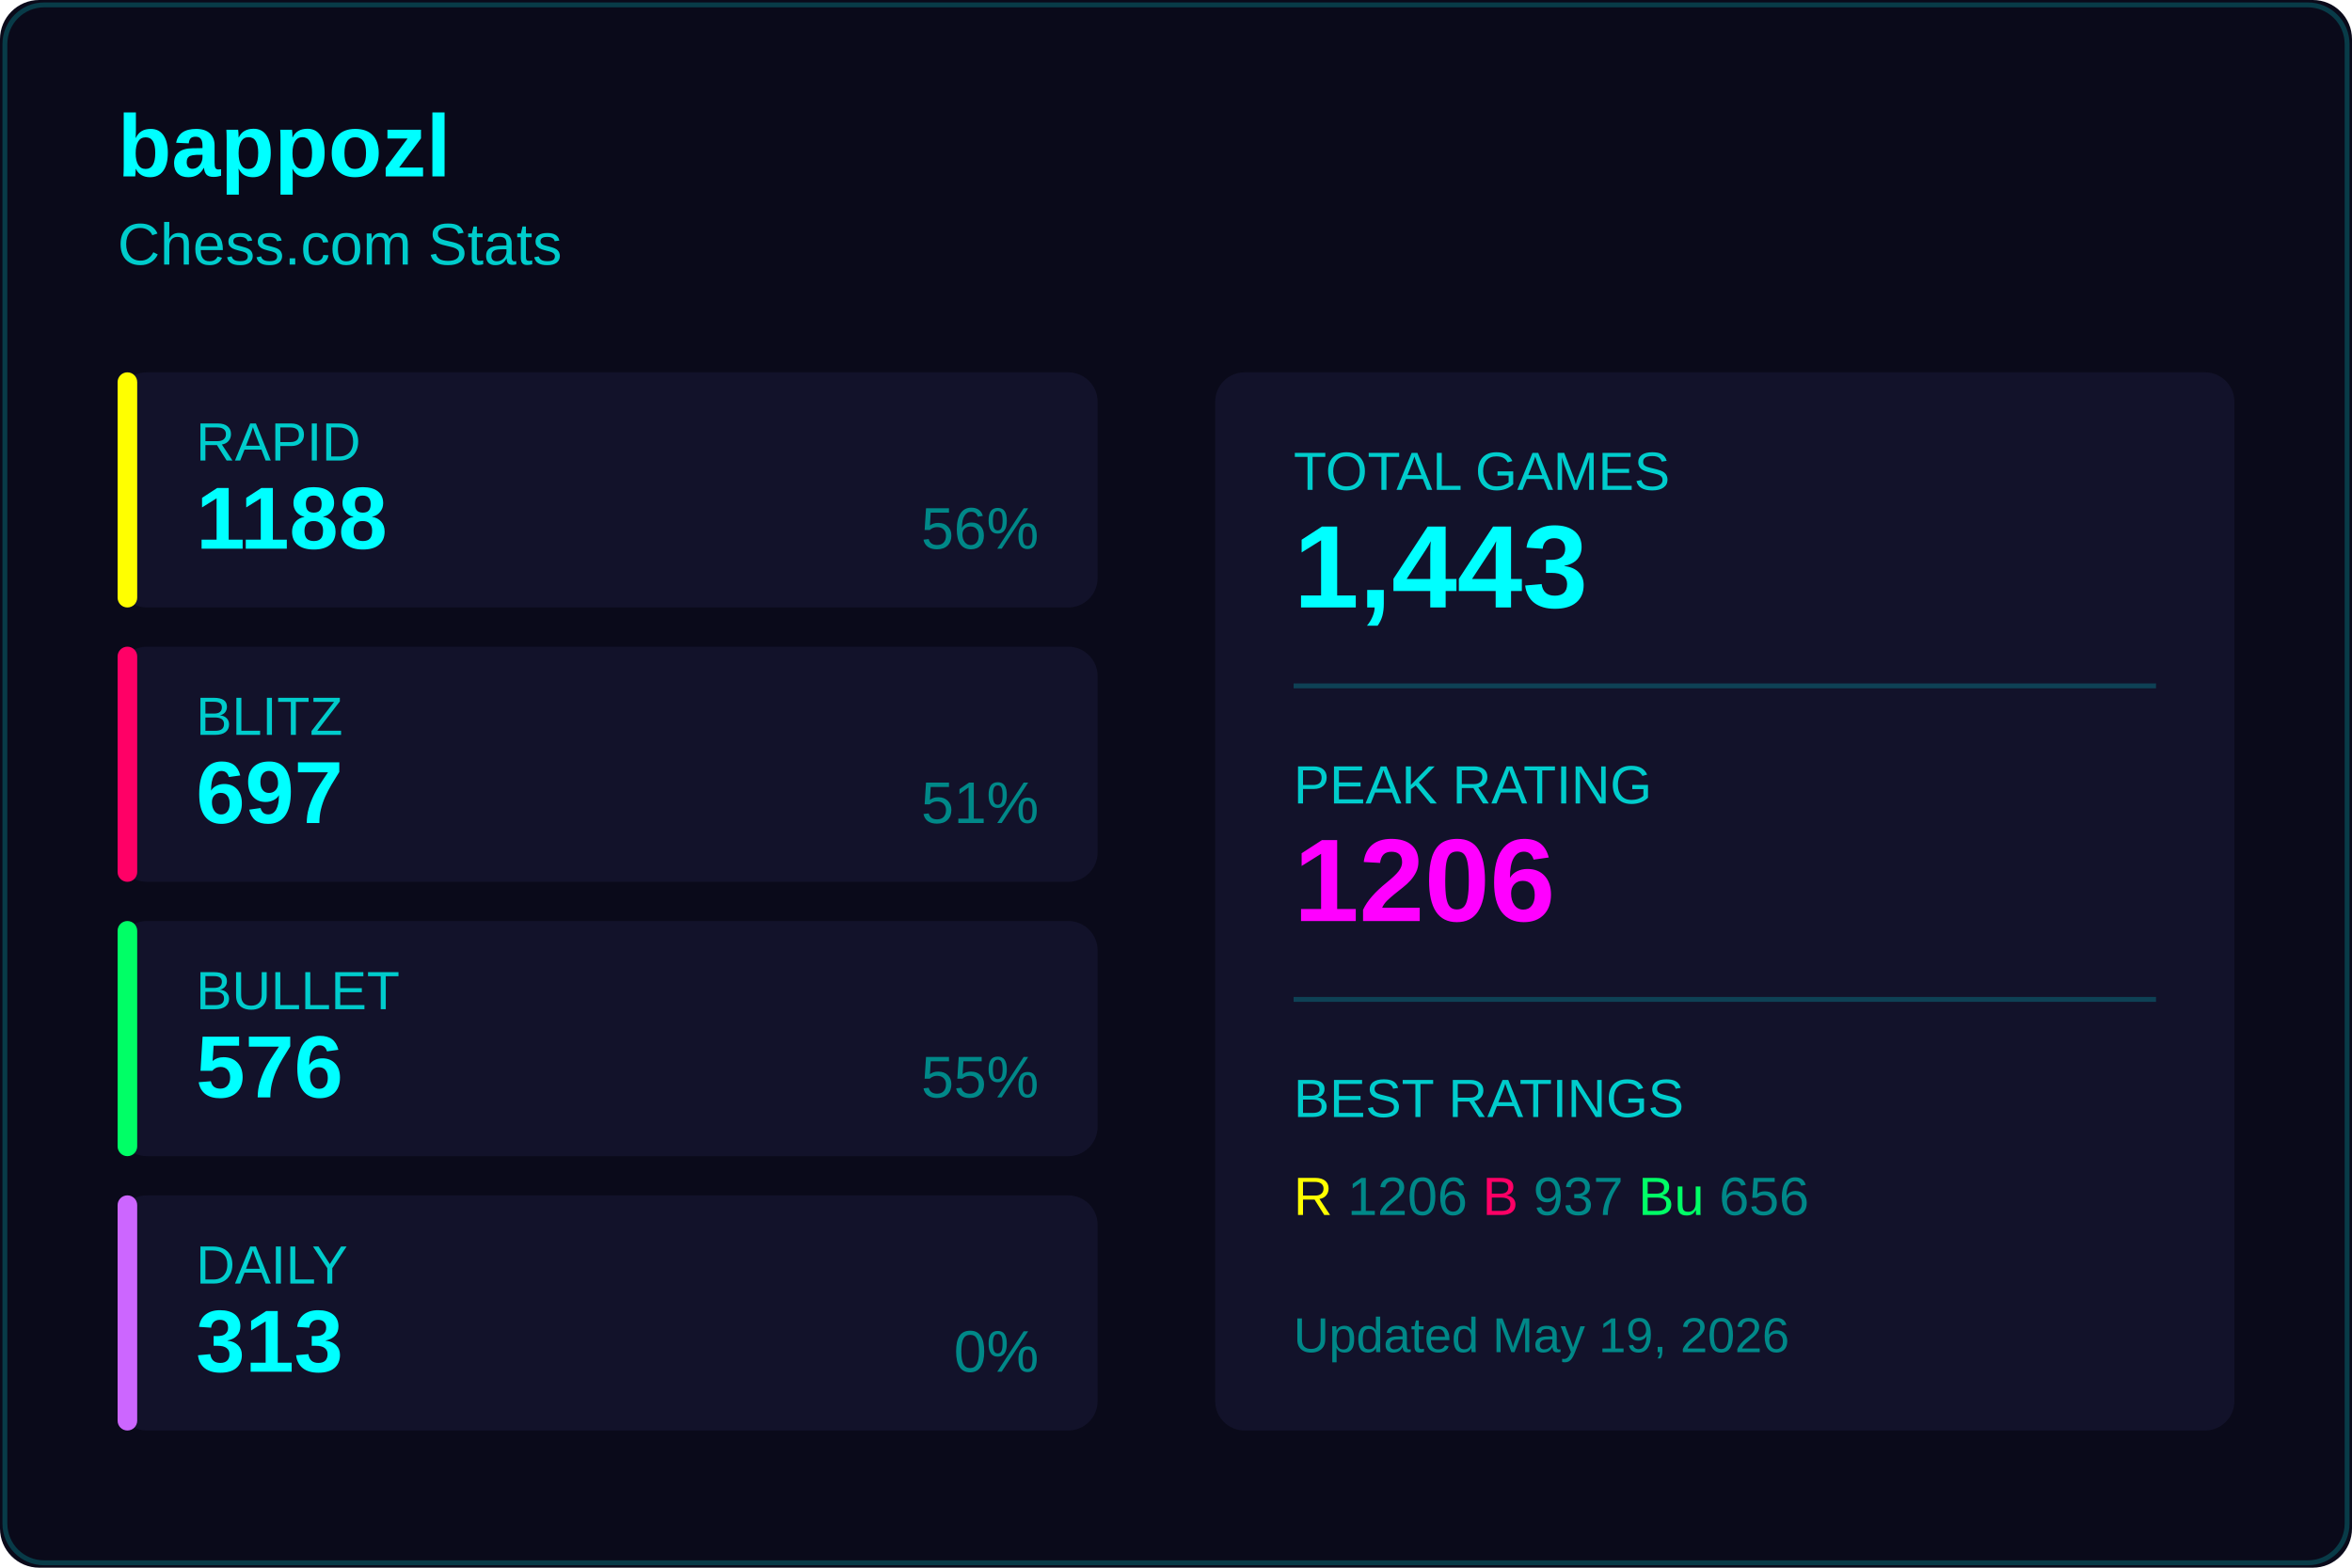
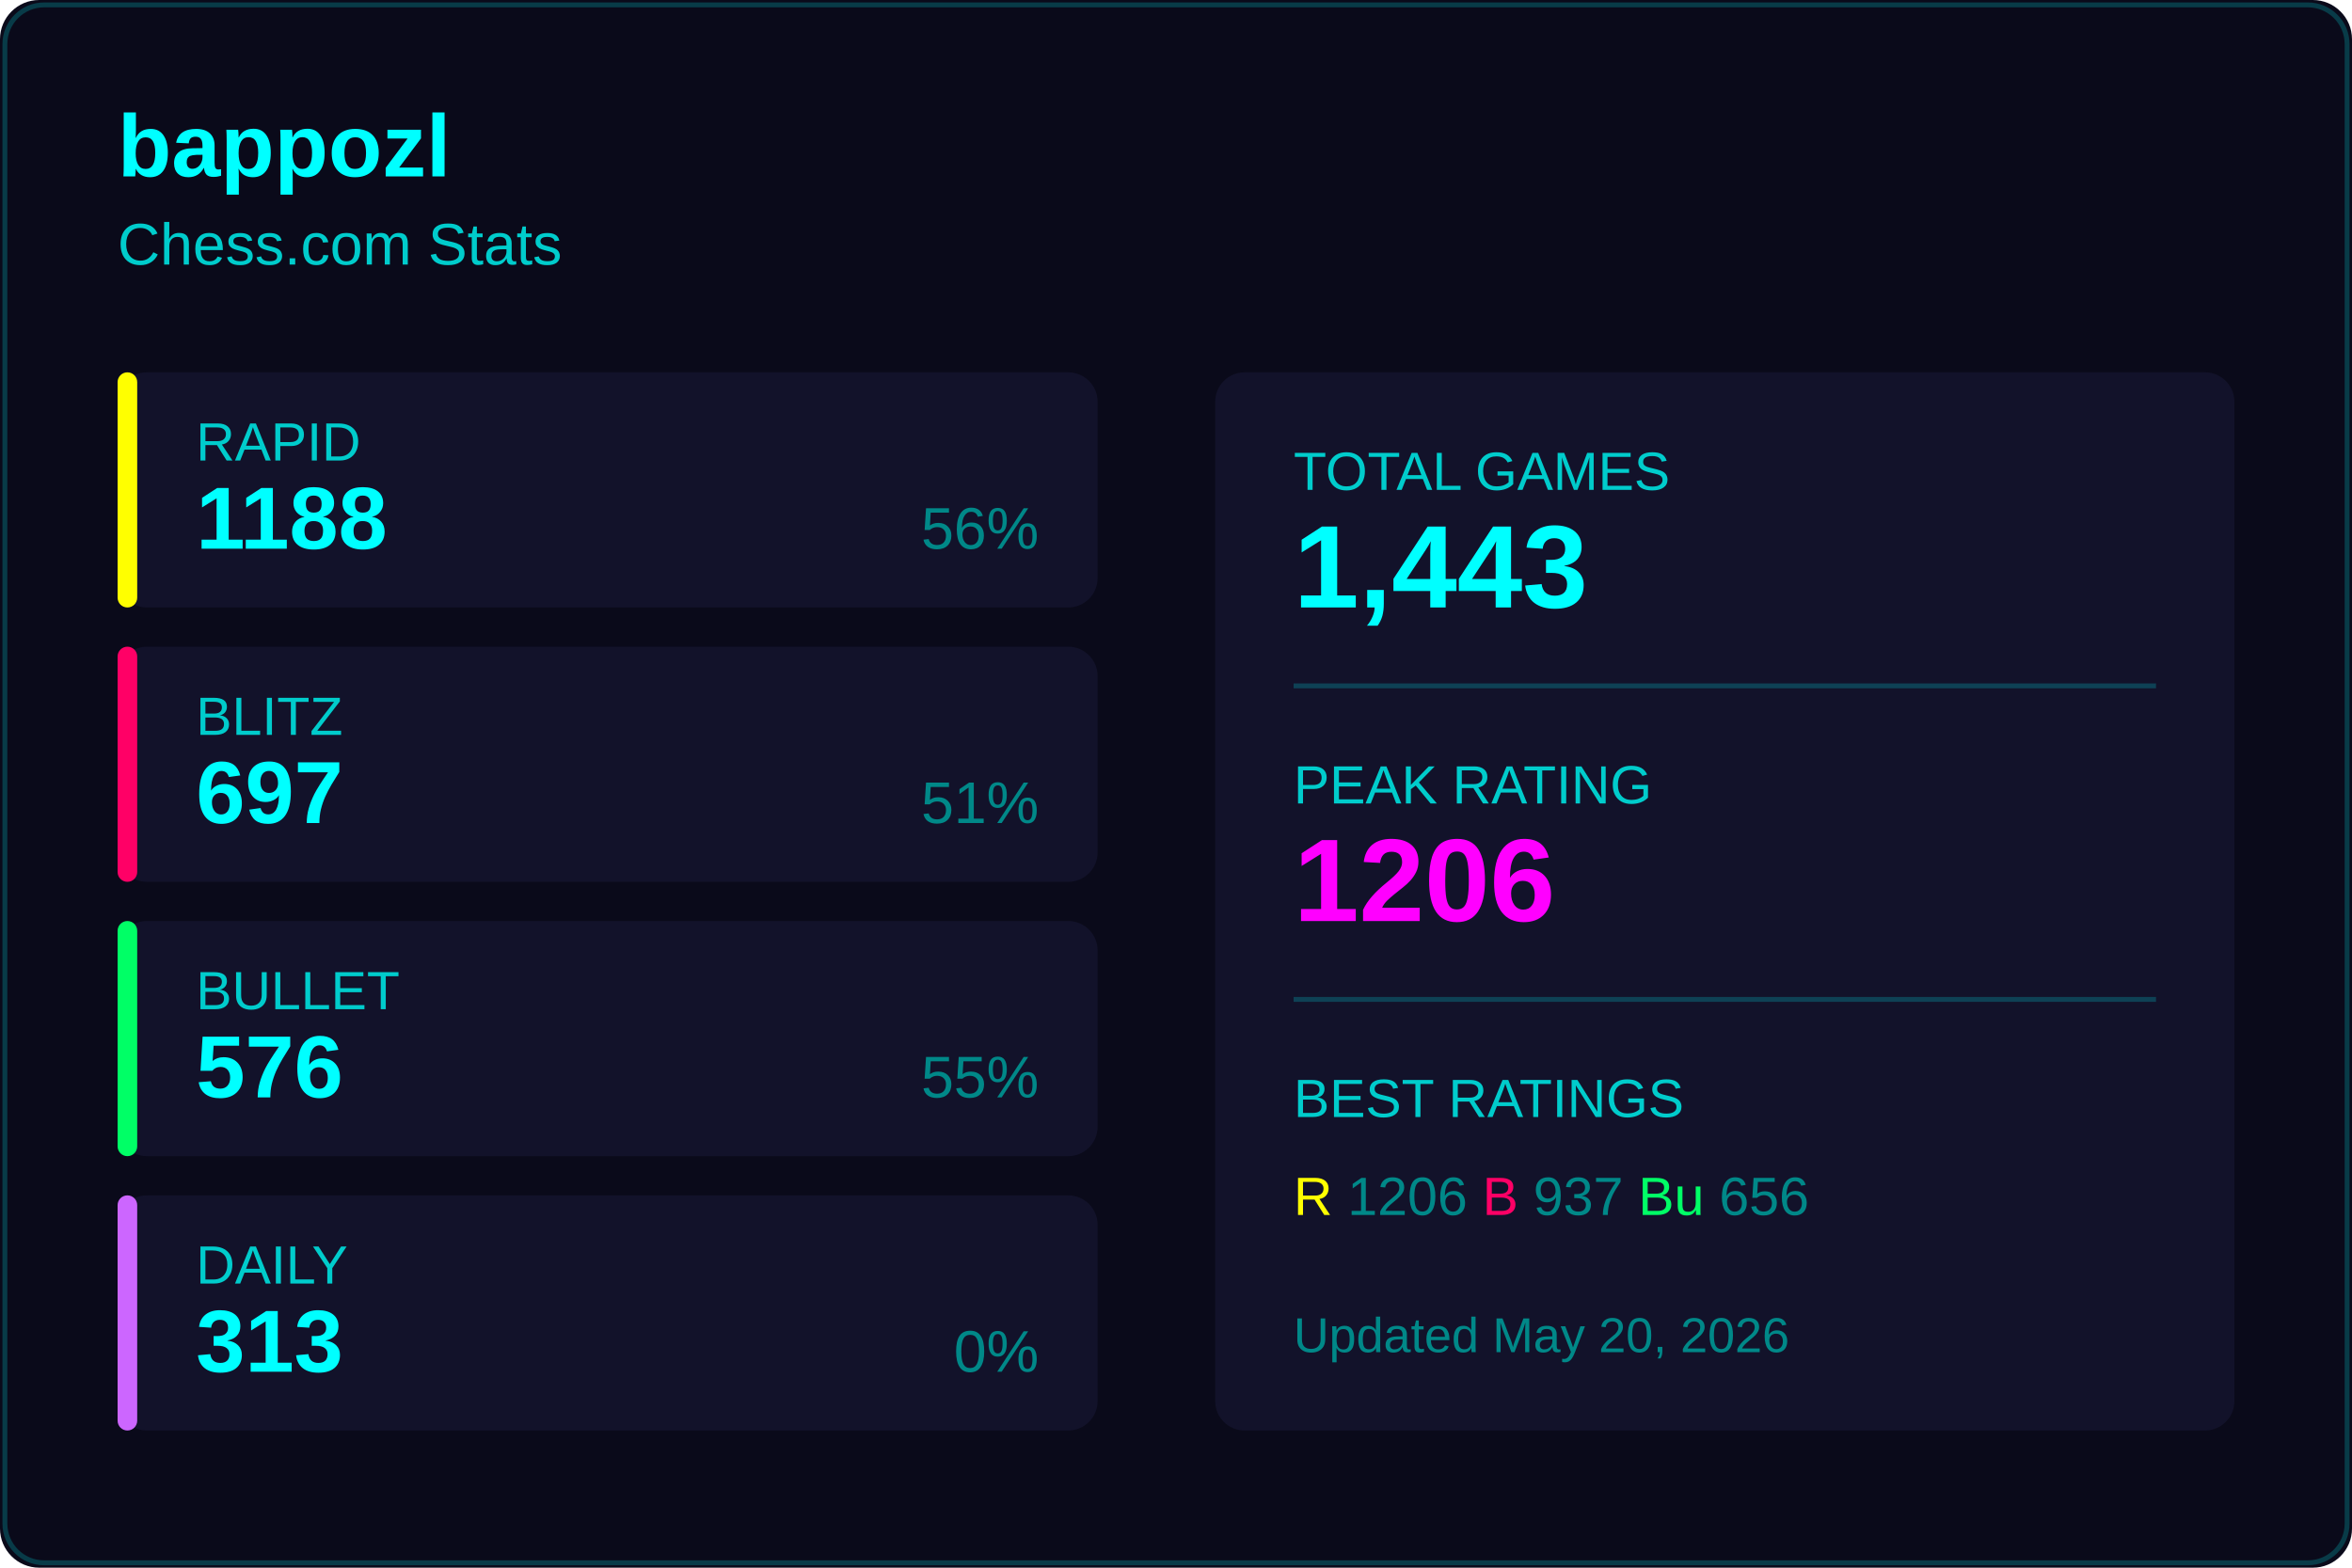
<svg xmlns="http://www.w3.org/2000/svg" width="480" height="320">
  <rect width="480" height="320" fill="#0a0a1a" rx="8" />
  <rect x="1" y="1" width="478" height="318" fill="none" stroke="#00ffff33" rx="8" />
  <text x="24" y="36" fill="#00ffff" font-size="18" font-weight="600" font-family="Segoe UI, Arial, sans-serif">
    bappozl
  </text>
  <text x="24" y="54" fill="#00cccc" font-size="12" font-family="Segoe UI, Arial, sans-serif">
    Chess.com Stats
  </text>
  <g transform="translate(24, 76)">
    <rect width="200" height="48" fill="#12122a" rx="6" />
    <rect width="4" height="48" fill="#ffff00" rx="2" />
    <text x="16" y="18" fill="#00cccc" font-size="11" font-family="Segoe UI, Arial, sans-serif">RAPID</text>
    <text x="16" y="36" fill="#00ffff" font-size="18" font-weight="600" font-family="Segoe UI, Arial, sans-serif">1188</text>
    <text x="188" y="36" fill="#008888" font-size="12" font-family="Segoe UI, Arial, sans-serif" text-anchor="end">56%</text>
  </g>
  <g transform="translate(24, 132)">
    <rect width="200" height="48" fill="#12122a" rx="6" />
    <rect width="4" height="48" fill="#ff0066" rx="2" />
    <text x="16" y="18" fill="#00cccc" font-size="11" font-family="Segoe UI, Arial, sans-serif">BLITZ</text>
    <text x="16" y="36" fill="#00ffff" font-size="18" font-weight="600" font-family="Segoe UI, Arial, sans-serif">697</text>
    <text x="188" y="36" fill="#008888" font-size="12" font-family="Segoe UI, Arial, sans-serif" text-anchor="end">51%</text>
  </g>
  <g transform="translate(24, 188)">
    <rect width="200" height="48" fill="#12122a" rx="6" />
    <rect width="4" height="48" fill="#00ff66" rx="2" />
    <text x="16" y="18" fill="#00cccc" font-size="11" font-family="Segoe UI, Arial, sans-serif">BULLET</text>
    <text x="16" y="36" fill="#00ffff" font-size="18" font-weight="600" font-family="Segoe UI, Arial, sans-serif">576</text>
    <text x="188" y="36" fill="#008888" font-size="12" font-family="Segoe UI, Arial, sans-serif" text-anchor="end">55%</text>
  </g>
  <g transform="translate(24, 244)">
    <rect width="200" height="48" fill="#12122a" rx="6" />
    <rect width="4" height="48" fill="#cc66ff" rx="2" />
    <text x="16" y="18" fill="#00cccc" font-size="11" font-family="Segoe UI, Arial, sans-serif">DAILY</text>
    <text x="16" y="36" fill="#00ffff" font-size="18" font-weight="600" font-family="Segoe UI, Arial, sans-serif">313</text>
    <text x="188" y="36" fill="#008888" font-size="12" font-family="Segoe UI, Arial, sans-serif" text-anchor="end">0%</text>
  </g>
  <g transform="translate(248, 76)">
    <rect width="208" height="216" fill="#12122a" rx="6" />
    <text x="16" y="24" fill="#00cccc" font-size="11" font-family="Segoe UI, Arial, sans-serif">TOTAL GAMES</text>
    <text x="16" y="48" fill="#00ffff" font-size="24" font-weight="600" font-family="Segoe UI, Arial, sans-serif">1,443</text>
    <line x1="16" y1="64" x2="192" y2="64" stroke="#00ffff33" />
    <text x="16" y="88" fill="#00cccc" font-size="11" font-family="Segoe UI, Arial, sans-serif">PEAK RATING</text>
    <text x="16" y="112" fill="#ff00ff" font-size="24" font-weight="600" font-family="Segoe UI, Arial, sans-serif">1206</text>
    <line x1="16" y1="128" x2="192" y2="128" stroke="#00ffff33" />
    <text x="16" y="152" fill="#00cccc" font-size="11" font-family="Segoe UI, Arial, sans-serif">BEST RATINGS</text>
    <text x="16" y="172" fill="#008888" font-size="11" font-family="Segoe UI, Arial, sans-serif">
      <tspan fill="#ffff00">R</tspan> 1206
      <tspan fill="#ff0066">B</tspan> 937
      <tspan fill="#00ff66">Bu</tspan> 656
    </text>
    <text x="16" y="200" fill="#008888" font-size="10" font-family="Segoe UI, Arial, sans-serif">
-       Updated May 19, 2026
+       Updated May 20, 2026
    </text>
  </g>
</svg>
